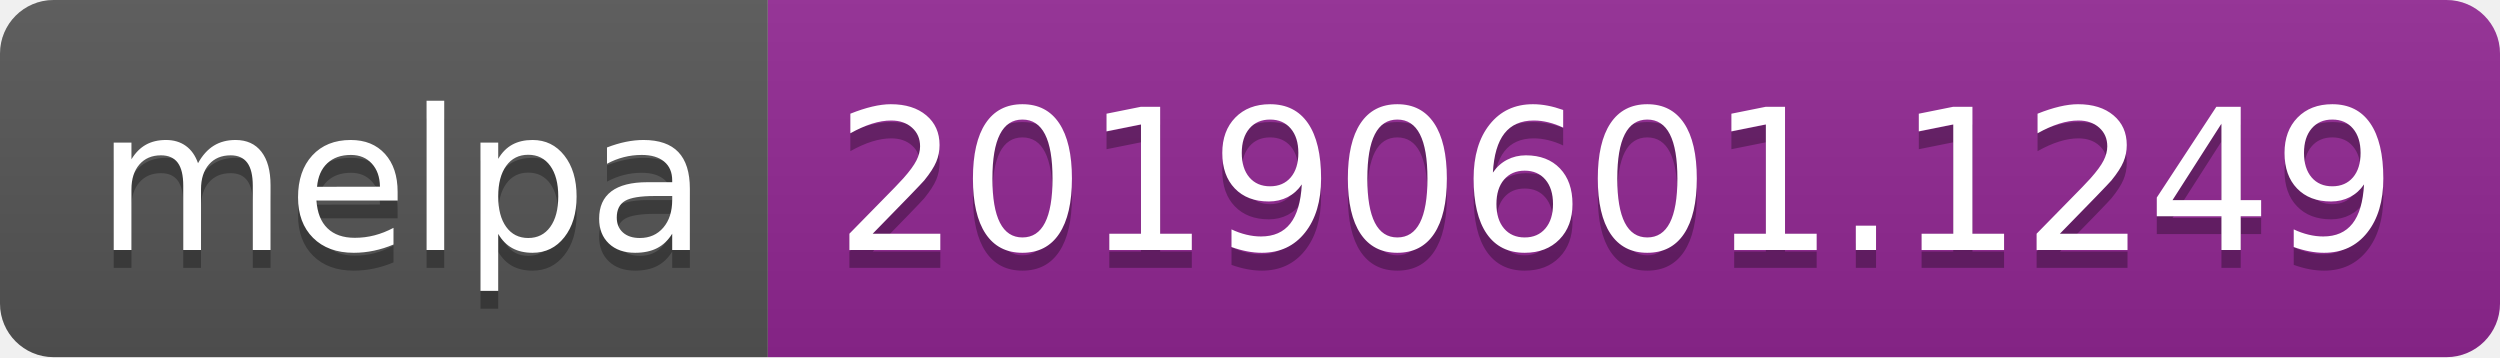
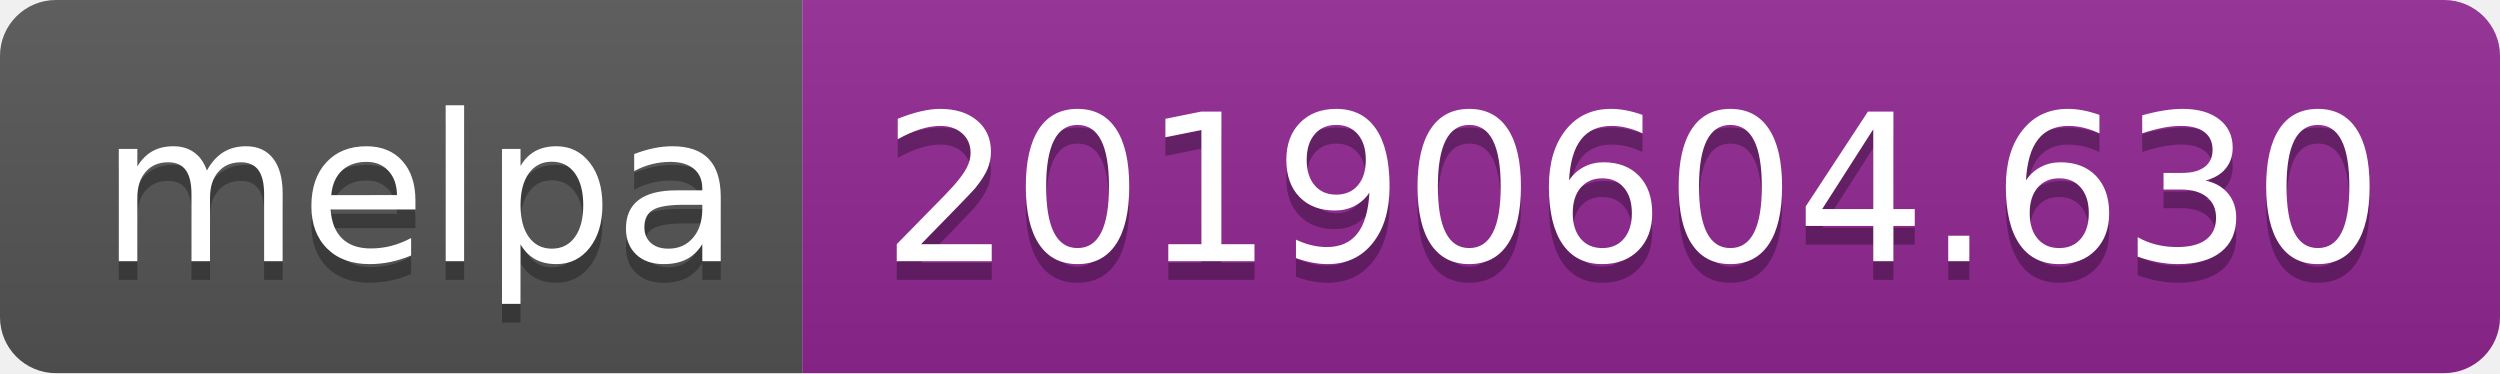
- <svg xmlns="http://www.w3.org/2000/svg" width="140" height="20">
+ <svg xmlns="http://www.w3.org/2000/svg" width="134" height="20">
  <linearGradient id="b" x2="0" y2="100%">
    <stop offset="0" stop-color="#bbb" stop-opacity=".1" />
    <stop offset="1" stop-opacity=".1" />
  </linearGradient>
  <clipPath id="a">
-     <rect width="140" height="20" rx="3" fill="#fff" />
+     <rect width="134" height="20" rx="3" fill="#fff" />
  </clipPath>
  <g clip-path="url(#a)">
    <path fill="#555" d="M0 0h43v20H0z" />
-     <path fill="#922793" d="M43 0h97v20H43z" />
-     <path fill="url(#b)" d="M0 0h140v20H0z" />
+     <path fill="#922793" d="M43 0h91v20H43z" />
+     <path fill="url(#b)" d="M0 0h134v20H0z" />
  </g>
  <g fill="#fff" text-anchor="middle" font-family="DejaVu Sans,Verdana,Geneva,sans-serif" font-size="110">
    <text x="225" y="150" fill="#010101" fill-opacity=".3" transform="scale(.1)" textLength="330">melpa</text>
    <text x="225" y="140" transform="scale(.1)" textLength="330">melpa</text>
-     <text x="905" y="150" fill="#010101" fill-opacity=".3" transform="scale(.1)" textLength="870">20190601.1249</text>
-     <text x="905" y="140" transform="scale(.1)" textLength="870">20190601.1249</text>
+     <text x="875" y="150" fill="#010101" fill-opacity=".3" transform="scale(.1)" textLength="810">20190604.630</text>
+     <text x="875" y="140" transform="scale(.1)" textLength="810">20190604.630</text>
  </g>
</svg>
